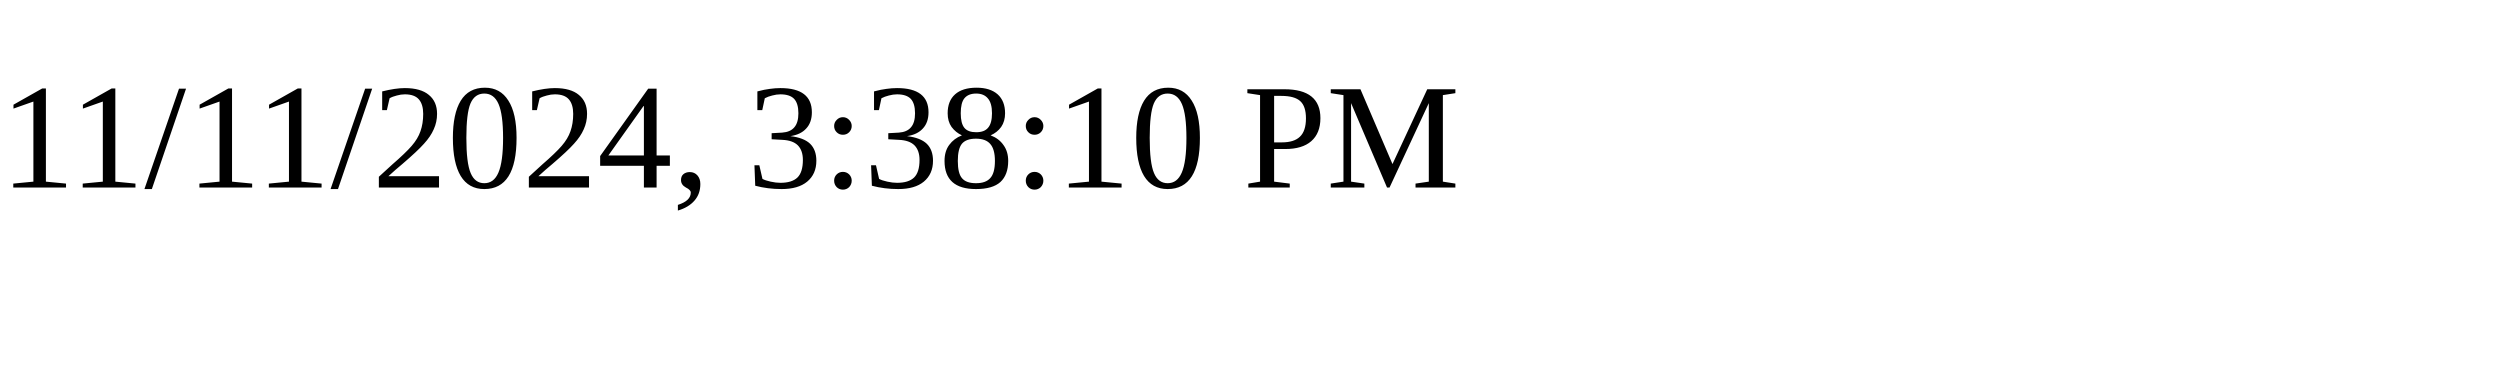
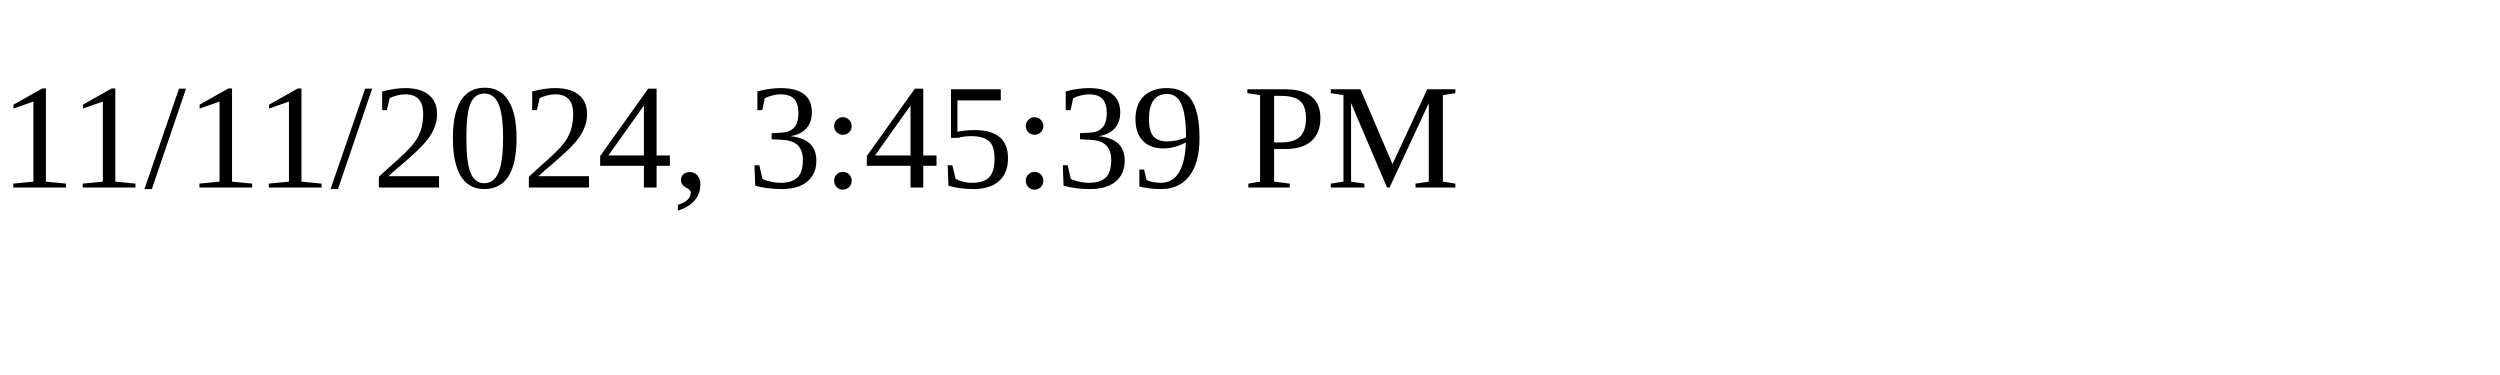
<svg xmlns="http://www.w3.org/2000/svg" height="30" width="200">
-   <text x="0" y="15">11/11/2024, 3:38:10 PM</text>
+   <text x="0" y="15">11/11/2024, 3:45:39 PM</text>
</svg>
